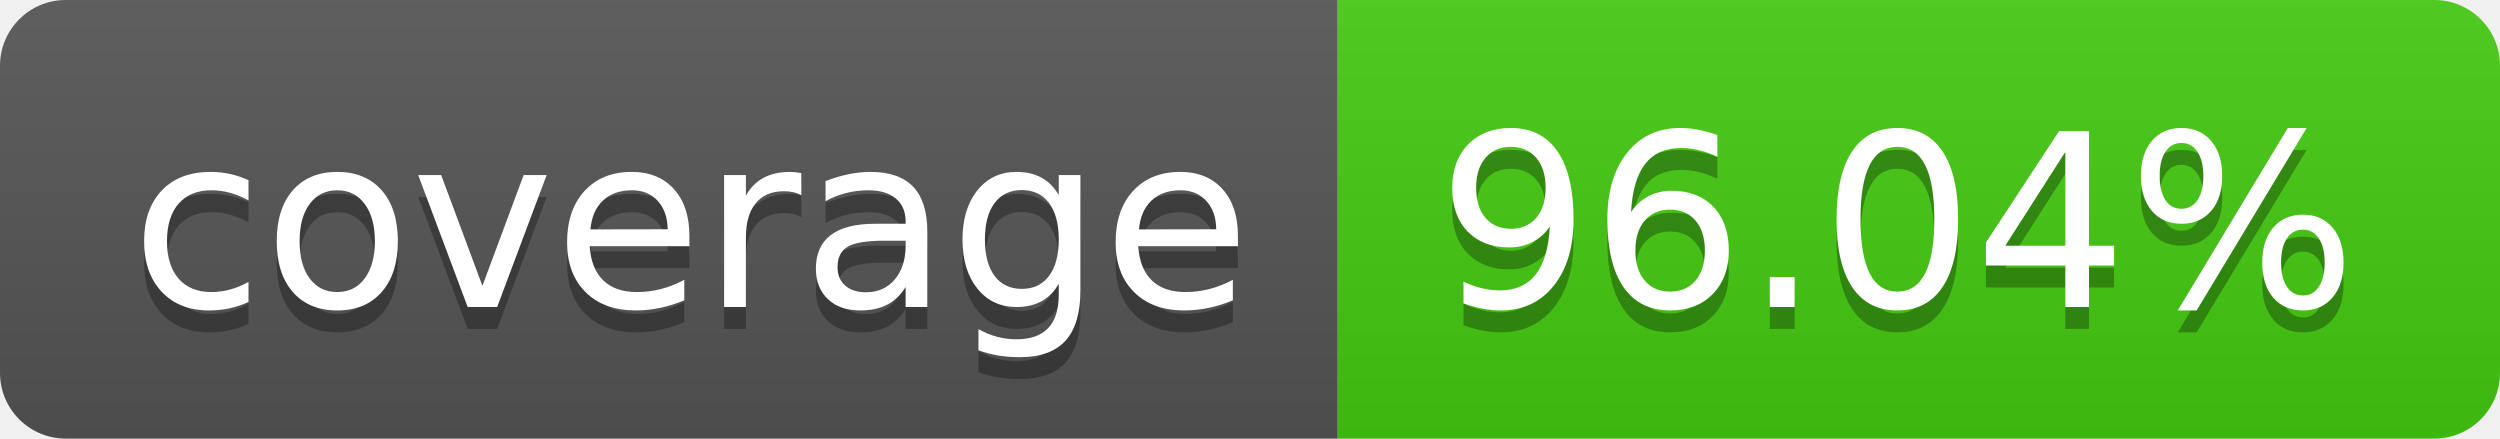
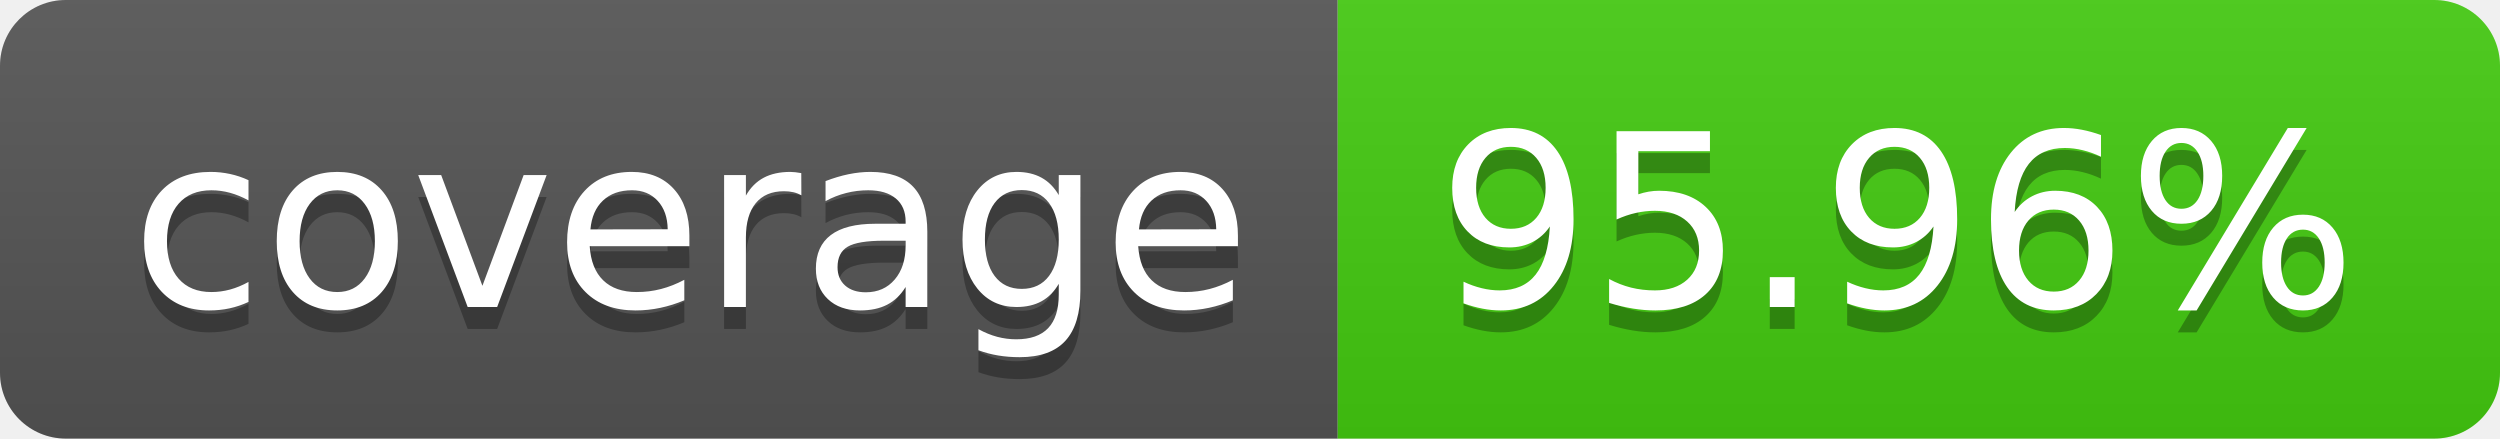
- <svg xmlns="http://www.w3.org/2000/svg" width="114" height="20" role="img" aria-label="coverage: 96.04%">
+ <svg xmlns="http://www.w3.org/2000/svg" width="114" height="20" role="img" aria-label="coverage: 95.96%">
  <linearGradient id="s" x2="0" y2="100%">
    <stop offset="0" stop-color="#bbb" stop-opacity=".1" />
    <stop offset="1" stop-opacity=".1" />
  </linearGradient>
  <clipPath id="r">
    <rect width="114" height="20" rx="3" fill="#fff" />
  </clipPath>
  <g clip-path="url(#r)">
    <rect width="61" height="20" fill="#555" />
    <rect x="61" width="53" height="20" fill="#4c1" />
    <rect width="114" height="20" fill="url(#s)" />
  </g>
  <g fill="#fff" text-anchor="middle" font-family="Verdana,Geneva,DejaVu Sans,sans-serif" text-rendering="geometricPrecision" font-size="110">
    <text aria-hidden="true" x="315" y="150" fill="#010101" fill-opacity=".3" transform="scale(.1)" textLength="510">coverage</text>
    <text x="315" y="140" transform="scale(.1)" fill="#fff" textLength="510">coverage</text>
-     <text aria-hidden="true" x="865" y="150" fill="#010101" fill-opacity=".3" transform="scale(.1)" textLength="430">96.04%</text>
-     <text x="865" y="140" transform="scale(.1)" fill="#fff" textLength="430">96.04%</text>
+     <text aria-hidden="true" x="865" y="150" fill="#010101" fill-opacity=".3" transform="scale(.1)" textLength="430">95.96%</text>
+     <text x="865" y="140" transform="scale(.1)" fill="#fff" textLength="430">95.96%</text>
  </g>
</svg>
